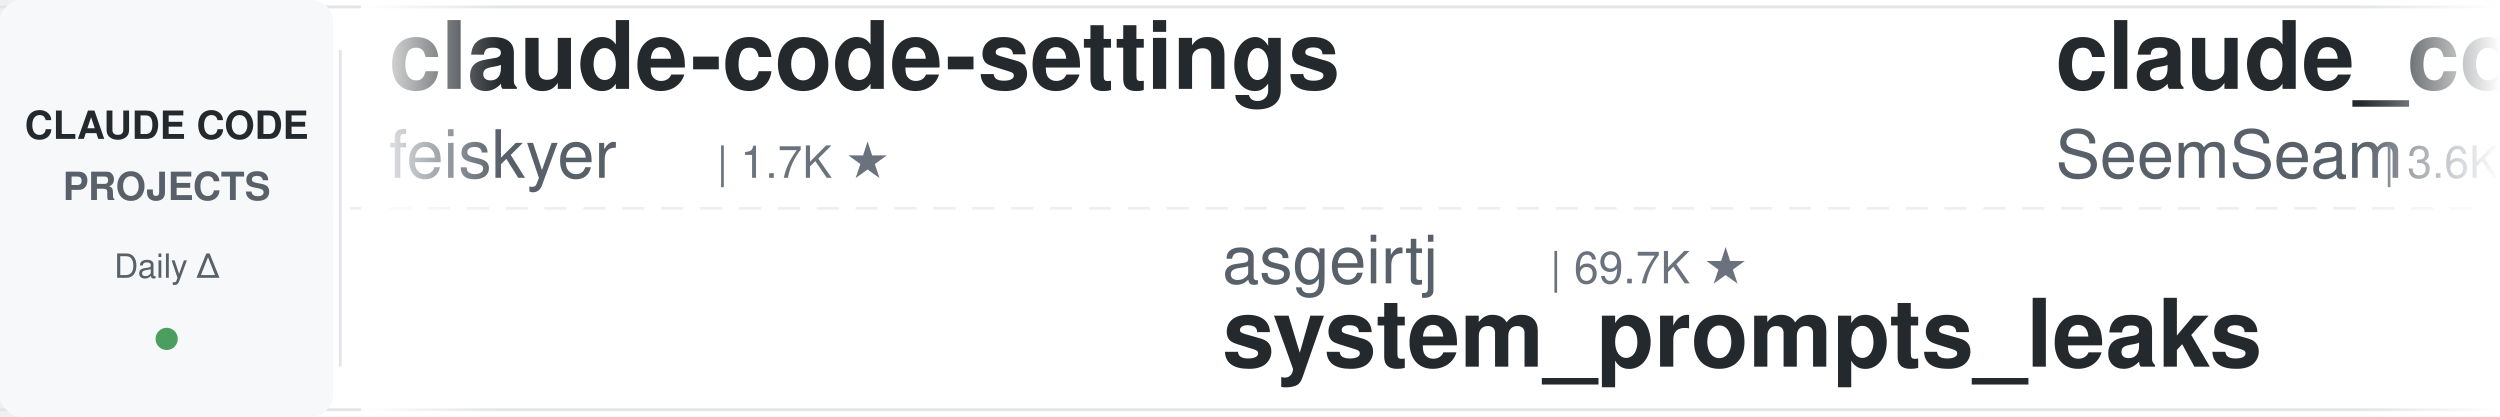
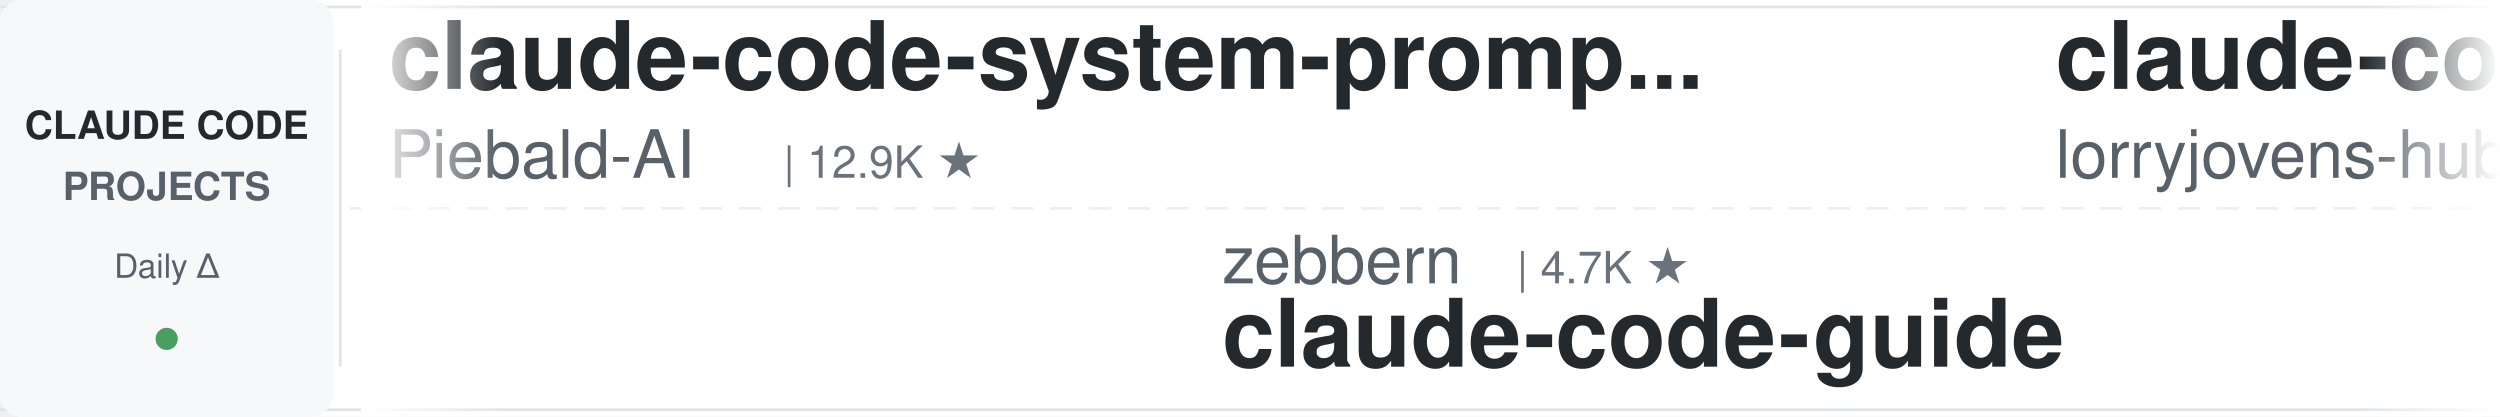
<svg xmlns="http://www.w3.org/2000/svg" width="900" height="150">
  <defs>
    <linearGradient id="leftFade" x1="0%" y1="0%" x2="100%" y2="0%">
      <stop offset="0%" style="stop-color:#ffffff;stop-opacity:1" />
      <stop offset="100%" style="stop-color:#ffffff;stop-opacity:0" />
    </linearGradient>
    <linearGradient id="rightFade" x1="0%" y1="0%" x2="100%" y2="0%">
      <stop offset="0%" style="stop-color:#ffffff;stop-opacity:0" />
      <stop offset="100%" style="stop-color:#ffffff;stop-opacity:1" />
    </linearGradient>
  </defs>
  <rect width="900" height="150" fill="#ffffff" rx="8" />
  <rect x="0" y="2" width="900" height="1" fill="#e1e4e8" />
  <rect x="0" y="147" width="900" height="1" fill="#e1e4e8" />
  <line x1="0" y1="75" x2="900" y2="75" stroke="#e1e4e8" stroke-width="1" stroke-dasharray="8 6" opacity="0.6" />
  <rect x="0" y="0" width="120" height="150" fill="#f6f8fa" rx="8" />
  <text x="60" y="50" font-family="-apple-system, BlinkMacSystemFont, 'Segoe UI', Helvetica, Arial, sans-serif" font-size="14" font-weight="600" fill="#24292e" text-anchor="middle">CLAUDE CODE</text>
  <text x="60" y="72" font-family="-apple-system, BlinkMacSystemFont, 'Segoe UI', Helvetica, Arial, sans-serif" font-size="14" font-weight="600" fill="#586069" text-anchor="middle">PROJECTS</text>
  <text x="60" y="100" font-family="-apple-system, BlinkMacSystemFont, 'Segoe UI', Helvetica, Arial, sans-serif" font-size="12" font-weight="500" fill="#586069" text-anchor="middle">Daily Δ</text>
  <circle cx="60" cy="122" r="4" fill="#22863a" opacity="0.8" />
  <rect x="122" y="18" width="1" height="114" fill="#e1e4e8" />
  <clipPath id="tickerClip">
    <rect x="130" y="0" width="770" height="150" />
  </clipPath>
  <g clip-path="url(#tickerClip)">
    <g id="tickerItems">
      <animateTransform attributeName="transform" attributeType="XML" type="translate" from="0 0" to="-3000 0" dur="54s" repeatCount="indefinite" />
      <g transform="translate(0, 0)">
-         <text x="140" y="32" font-family="-apple-system, BlinkMacSystemFont, 'Segoe UI', Helvetica, Arial, sans-serif" font-size="34" font-weight="600" fill="#24292e">claude-code-settings</text>
-         <text x="140" y="64" font-family="-apple-system, BlinkMacSystemFont, 'Segoe UI', Helvetica, Arial, sans-serif" font-size="24" font-weight="400" fill="#586069">feiskyer</text>
-         <text x="258" y="64" font-family="-apple-system, BlinkMacSystemFont, 'Segoe UI', Helvetica, Arial, sans-serif" font-size="16" font-weight="500" fill="#6a737d">| 1.7K ★</text>
+         <text x="140" y="32" font-family="-apple-system, BlinkMacSystemFont, 'Segoe UI', Helvetica, Arial, sans-serif" font-size="34" font-weight="600" fill="#24292e">claude-code-system-promp...</text>
+         <text x="140" y="64" font-family="-apple-system, BlinkMacSystemFont, 'Segoe UI', Helvetica, Arial, sans-serif" font-size="24" font-weight="400" fill="#586069">Piebald-AI</text>
+         <text x="282" y="64" font-family="-apple-system, BlinkMacSystemFont, 'Segoe UI', Helvetica, Arial, sans-serif" font-size="16" font-weight="500" fill="#6a737d">| 12.9K ★</text>
      </g>
      <g transform="translate(300, 0)">
-         <text x="140" y="102" font-family="-apple-system, BlinkMacSystemFont, 'Segoe UI', Helvetica, Arial, sans-serif" font-size="24" font-weight="400" fill="#586069">asgeirtj</text>
-         <text x="258" y="102" font-family="-apple-system, BlinkMacSystemFont, 'Segoe UI', Helvetica, Arial, sans-serif" font-size="16" font-weight="500" fill="#6a737d">| 69.7K ★</text>
-         <text x="140" y="132" font-family="-apple-system, BlinkMacSystemFont, 'Segoe UI', Helvetica, Arial, sans-serif" font-size="34" font-weight="600" fill="#24292e">system_prompts_leaks</text>
+         <text x="140" y="102" font-family="-apple-system, BlinkMacSystemFont, 'Segoe UI', Helvetica, Arial, sans-serif" font-size="24" font-weight="400" fill="#586069">zebbern</text>
+         <text x="246" y="102" font-family="-apple-system, BlinkMacSystemFont, 'Segoe UI', Helvetica, Arial, sans-serif" font-size="16" font-weight="500" fill="#6a737d">| 4.7K ★</text>
+         <text x="140" y="132" font-family="-apple-system, BlinkMacSystemFont, 'Segoe UI', Helvetica, Arial, sans-serif" font-size="34" font-weight="600" fill="#24292e">claude-code-guide</text>
      </g>
      <g transform="translate(600, 0)">
-         <text x="140" y="32" font-family="-apple-system, BlinkMacSystemFont, 'Segoe UI', Helvetica, Arial, sans-serif" font-size="34" font-weight="600" fill="#24292e">claude_codex_bridge</text>
-         <text x="140" y="64" font-family="-apple-system, BlinkMacSystemFont, 'Segoe UI', Helvetica, Arial, sans-serif" font-size="24" font-weight="400" fill="#586069">SeemSeam</text>
-         <text x="258" y="64" font-family="-apple-system, BlinkMacSystemFont, 'Segoe UI', Helvetica, Arial, sans-serif" font-size="16" font-weight="500" fill="#6a737d">| 3.6K ★</text>
+         <text x="140" y="32" font-family="-apple-system, BlinkMacSystemFont, 'Segoe UI', Helvetica, Arial, sans-serif" font-size="34" font-weight="600" fill="#24292e">claude-code-rust</text>
+         <text x="140" y="64" font-family="-apple-system, BlinkMacSystemFont, 'Segoe UI', Helvetica, Arial, sans-serif" font-size="24" font-weight="400" fill="#586069">lorryjovens-hub</text>
+         <text x="342" y="64" font-family="-apple-system, BlinkMacSystemFont, 'Segoe UI', Helvetica, Arial, sans-serif" font-size="16" font-weight="500" fill="#6a737d">| 1.7K ★</text>
      </g>
      <g transform="translate(900, 0)">
-         <text x="140" y="102" font-family="-apple-system, BlinkMacSystemFont, 'Segoe UI', Helvetica, Arial, sans-serif" font-size="24" font-weight="400" fill="#586069">WorldFlowAI</text>
-         <text x="294" y="102" font-family="-apple-system, BlinkMacSystemFont, 'Segoe UI', Helvetica, Arial, sans-serif" font-size="16" font-weight="500" fill="#6a737d">| 4.8K ★</text>
-         <text x="140" y="132" font-family="-apple-system, BlinkMacSystemFont, 'Segoe UI', Helvetica, Arial, sans-serif" font-size="34" font-weight="600" fill="#24292e">everything-claude-code</text>
+         <text x="140" y="102" font-family="-apple-system, BlinkMacSystemFont, 'Segoe UI', Helvetica, Arial, sans-serif" font-size="24" font-weight="400" fill="#586069">LING71671</text>
+         <text x="270" y="102" font-family="-apple-system, BlinkMacSystemFont, 'Segoe UI', Helvetica, Arial, sans-serif" font-size="16" font-weight="500" fill="#6a737d">| 967 ★</text>
+         <text x="140" y="132" font-family="-apple-system, BlinkMacSystemFont, 'Segoe UI', Helvetica, Arial, sans-serif" font-size="34" font-weight="600" fill="#24292e">Open-ClaudeCode</text>
      </g>
      <g transform="translate(1200, 0)">
-         <text x="140" y="32" font-family="-apple-system, BlinkMacSystemFont, 'Segoe UI', Helvetica, Arial, sans-serif" font-size="34" font-weight="600" fill="#24292e">claude-code-security-rev...</text>
-         <text x="140" y="64" font-family="-apple-system, BlinkMacSystemFont, 'Segoe UI', Helvetica, Arial, sans-serif" font-size="24" font-weight="400" fill="#586069">anthropics</text>
-         <text x="282" y="64" font-family="-apple-system, BlinkMacSystemFont, 'Segoe UI', Helvetica, Arial, sans-serif" font-size="16" font-weight="500" fill="#6a737d">| 6.4K ★</text>
+         <text x="140" y="32" font-family="-apple-system, BlinkMacSystemFont, 'Segoe UI', Helvetica, Arial, sans-serif" font-size="34" font-weight="600" fill="#24292e">claude-code-showcase</text>
+         <text x="140" y="64" font-family="-apple-system, BlinkMacSystemFont, 'Segoe UI', Helvetica, Arial, sans-serif" font-size="24" font-weight="400" fill="#586069">ChrisWiles</text>
+         <text x="282" y="64" font-family="-apple-system, BlinkMacSystemFont, 'Segoe UI', Helvetica, Arial, sans-serif" font-size="16" font-weight="500" fill="#6a737d">| 6.1K ★</text>
      </g>
      <g transform="translate(1500, 0)">
-         <text x="140" y="102" font-family="-apple-system, BlinkMacSystemFont, 'Segoe UI', Helvetica, Arial, sans-serif" font-size="24" font-weight="400" fill="#586069">OneRedOak</text>
-         <text x="270" y="102" font-family="-apple-system, BlinkMacSystemFont, 'Segoe UI', Helvetica, Arial, sans-serif" font-size="16" font-weight="500" fill="#6a737d">| 3.9K ★</text>
-         <text x="140" y="132" font-family="-apple-system, BlinkMacSystemFont, 'Segoe UI', Helvetica, Arial, sans-serif" font-size="34" font-weight="600" fill="#24292e">claude-code-workflows</text>
+         <text x="140" y="102" font-family="-apple-system, BlinkMacSystemFont, 'Segoe UI', Helvetica, Arial, sans-serif" font-size="24" font-weight="400" fill="#586069">nicedreamzapp</text>
+         <text x="318" y="102" font-family="-apple-system, BlinkMacSystemFont, 'Segoe UI', Helvetica, Arial, sans-serif" font-size="16" font-weight="500" fill="#6a737d">| 3.4K ★</text>
+         <text x="140" y="132" font-family="-apple-system, BlinkMacSystemFont, 'Segoe UI', Helvetica, Arial, sans-serif" font-size="34" font-weight="600" fill="#24292e">claude-code-local</text>
      </g>
      <g transform="translate(1800, 0)">
-         <text x="140" y="32" font-family="-apple-system, BlinkMacSystemFont, 'Segoe UI', Helvetica, Arial, sans-serif" font-size="34" font-weight="600" fill="#24292e">Auto-claude-code-researc...</text>
-         <text x="140" y="64" font-family="-apple-system, BlinkMacSystemFont, 'Segoe UI', Helvetica, Arial, sans-serif" font-size="24" font-weight="400" fill="#586069">wanshuiyin</text>
-         <text x="282" y="64" font-family="-apple-system, BlinkMacSystemFont, 'Segoe UI', Helvetica, Arial, sans-serif" font-size="16" font-weight="500" fill="#6a737d">| 17.5K ★</text>
+         <text x="140" y="32" font-family="-apple-system, BlinkMacSystemFont, 'Segoe UI', Helvetica, Arial, sans-serif" font-size="34" font-weight="600" fill="#24292e">free-claude-code</text>
+         <text x="140" y="64" font-family="-apple-system, BlinkMacSystemFont, 'Segoe UI', Helvetica, Arial, sans-serif" font-size="24" font-weight="400" fill="#586069">Alishahryar1</text>
+         <text x="306" y="64" font-family="-apple-system, BlinkMacSystemFont, 'Segoe UI', Helvetica, Arial, sans-serif" font-size="16" font-weight="500" fill="#6a737d">| 60.9K ★</text>
      </g>
      <g transform="translate(2100, 0)">
-         <text x="140" y="102" font-family="-apple-system, BlinkMacSystemFont, 'Segoe UI', Helvetica, Arial, sans-serif" font-size="24" font-weight="400" fill="#586069">lorryjovens-hub</text>
-         <text x="342" y="102" font-family="-apple-system, BlinkMacSystemFont, 'Segoe UI', Helvetica, Arial, sans-serif" font-size="16" font-weight="500" fill="#6a737d">| 1.7K ★</text>
-         <text x="140" y="132" font-family="-apple-system, BlinkMacSystemFont, 'Segoe UI', Helvetica, Arial, sans-serif" font-size="34" font-weight="600" fill="#24292e">claude-code-rust</text>
+         <text x="140" y="102" font-family="-apple-system, BlinkMacSystemFont, 'Segoe UI', Helvetica, Arial, sans-serif" font-size="24" font-weight="400" fill="#586069">edmund-io</text>
+         <text x="270" y="102" font-family="-apple-system, BlinkMacSystemFont, 'Segoe UI', Helvetica, Arial, sans-serif" font-size="16" font-weight="500" fill="#6a737d">| 1.5K ★</text>
+         <text x="140" y="132" font-family="-apple-system, BlinkMacSystemFont, 'Segoe UI', Helvetica, Arial, sans-serif" font-size="34" font-weight="600" fill="#24292e">edmunds-claude-code</text>
      </g>
      <g transform="translate(2400, 0)">
-         <text x="140" y="32" font-family="-apple-system, BlinkMacSystemFont, 'Segoe UI', Helvetica, Arial, sans-serif" font-size="34" font-weight="600" fill="#24292e">Claude-Code-Game-Studios</text>
-         <text x="140" y="64" font-family="-apple-system, BlinkMacSystemFont, 'Segoe UI', Helvetica, Arial, sans-serif" font-size="24" font-weight="400" fill="#586069">Donchitos</text>
-         <text x="270" y="64" font-family="-apple-system, BlinkMacSystemFont, 'Segoe UI', Helvetica, Arial, sans-serif" font-size="16" font-weight="500" fill="#6a737d">| 26.7K ★</text>
+         <text x="140" y="32" font-family="-apple-system, BlinkMacSystemFont, 'Segoe UI', Helvetica, Arial, sans-serif" font-size="34" font-weight="600" fill="#24292e">claude_code_src</text>
+         <text x="140" y="64" font-family="-apple-system, BlinkMacSystemFont, 'Segoe UI', Helvetica, Arial, sans-serif" font-size="24" font-weight="400" fill="#586069">ponponon</text>
+         <text x="258" y="64" font-family="-apple-system, BlinkMacSystemFont, 'Segoe UI', Helvetica, Arial, sans-serif" font-size="16" font-weight="500" fill="#6a737d">| 2.3K ★</text>
      </g>
      <g transform="translate(2700, 0)">
-         <text x="140" y="102" font-family="-apple-system, BlinkMacSystemFont, 'Segoe UI', Helvetica, Arial, sans-serif" font-size="24" font-weight="400" fill="#586069">digitalsamba</text>
-         <text x="306" y="102" font-family="-apple-system, BlinkMacSystemFont, 'Segoe UI', Helvetica, Arial, sans-serif" font-size="16" font-weight="500" fill="#6a737d">| 2.3K ★</text>
-         <text x="140" y="132" font-family="-apple-system, BlinkMacSystemFont, 'Segoe UI', Helvetica, Arial, sans-serif" font-size="34" font-weight="600" fill="#24292e">claude-code-video-toolki...</text>
+         <text x="140" y="102" font-family="-apple-system, BlinkMacSystemFont, 'Segoe UI', Helvetica, Arial, sans-serif" font-size="24" font-weight="400" fill="#586069">andrew-kramer-inno</text>
+         <text x="378" y="102" font-family="-apple-system, BlinkMacSystemFont, 'Segoe UI', Helvetica, Arial, sans-serif" font-size="16" font-weight="500" fill="#6a737d">| 593 ★</text>
+         <text x="140" y="132" font-family="-apple-system, BlinkMacSystemFont, 'Segoe UI', Helvetica, Arial, sans-serif" font-size="34" font-weight="600" fill="#24292e">claude-code-source-build</text>
      </g>
      <g transform="translate(3000, 0)">
-         <text x="140" y="32" font-family="-apple-system, BlinkMacSystemFont, 'Segoe UI', Helvetica, Arial, sans-serif" font-size="34" font-weight="600" fill="#24292e">claude-code-settings</text>
-         <text x="140" y="64" font-family="-apple-system, BlinkMacSystemFont, 'Segoe UI', Helvetica, Arial, sans-serif" font-size="24" font-weight="400" fill="#586069">feiskyer</text>
-         <text x="258" y="64" font-family="-apple-system, BlinkMacSystemFont, 'Segoe UI', Helvetica, Arial, sans-serif" font-size="16" font-weight="500" fill="#6a737d">| 1.7K ★</text>
+         <text x="140" y="32" font-family="-apple-system, BlinkMacSystemFont, 'Segoe UI', Helvetica, Arial, sans-serif" font-size="34" font-weight="600" fill="#24292e">claude-code-system-promp...</text>
+         <text x="140" y="64" font-family="-apple-system, BlinkMacSystemFont, 'Segoe UI', Helvetica, Arial, sans-serif" font-size="24" font-weight="400" fill="#586069">Piebald-AI</text>
+         <text x="282" y="64" font-family="-apple-system, BlinkMacSystemFont, 'Segoe UI', Helvetica, Arial, sans-serif" font-size="16" font-weight="500" fill="#6a737d">| 12.9K ★</text>
      </g>
      <g transform="translate(3300, 0)">
-         <text x="140" y="102" font-family="-apple-system, BlinkMacSystemFont, 'Segoe UI', Helvetica, Arial, sans-serif" font-size="24" font-weight="400" fill="#586069">asgeirtj</text>
-         <text x="258" y="102" font-family="-apple-system, BlinkMacSystemFont, 'Segoe UI', Helvetica, Arial, sans-serif" font-size="16" font-weight="500" fill="#6a737d">| 69.7K ★</text>
-         <text x="140" y="132" font-family="-apple-system, BlinkMacSystemFont, 'Segoe UI', Helvetica, Arial, sans-serif" font-size="34" font-weight="600" fill="#24292e">system_prompts_leaks</text>
+         <text x="140" y="102" font-family="-apple-system, BlinkMacSystemFont, 'Segoe UI', Helvetica, Arial, sans-serif" font-size="24" font-weight="400" fill="#586069">zebbern</text>
+         <text x="246" y="102" font-family="-apple-system, BlinkMacSystemFont, 'Segoe UI', Helvetica, Arial, sans-serif" font-size="16" font-weight="500" fill="#6a737d">| 4.7K ★</text>
+         <text x="140" y="132" font-family="-apple-system, BlinkMacSystemFont, 'Segoe UI', Helvetica, Arial, sans-serif" font-size="34" font-weight="600" fill="#24292e">claude-code-guide</text>
      </g>
      <g transform="translate(3600, 0)">
-         <text x="140" y="32" font-family="-apple-system, BlinkMacSystemFont, 'Segoe UI', Helvetica, Arial, sans-serif" font-size="34" font-weight="600" fill="#24292e">claude_codex_bridge</text>
-         <text x="140" y="64" font-family="-apple-system, BlinkMacSystemFont, 'Segoe UI', Helvetica, Arial, sans-serif" font-size="24" font-weight="400" fill="#586069">SeemSeam</text>
-         <text x="258" y="64" font-family="-apple-system, BlinkMacSystemFont, 'Segoe UI', Helvetica, Arial, sans-serif" font-size="16" font-weight="500" fill="#6a737d">| 3.6K ★</text>
+         <text x="140" y="32" font-family="-apple-system, BlinkMacSystemFont, 'Segoe UI', Helvetica, Arial, sans-serif" font-size="34" font-weight="600" fill="#24292e">claude-code-rust</text>
+         <text x="140" y="64" font-family="-apple-system, BlinkMacSystemFont, 'Segoe UI', Helvetica, Arial, sans-serif" font-size="24" font-weight="400" fill="#586069">lorryjovens-hub</text>
+         <text x="342" y="64" font-family="-apple-system, BlinkMacSystemFont, 'Segoe UI', Helvetica, Arial, sans-serif" font-size="16" font-weight="500" fill="#6a737d">| 1.7K ★</text>
      </g>
      <g transform="translate(3900, 0)">
-         <text x="140" y="102" font-family="-apple-system, BlinkMacSystemFont, 'Segoe UI', Helvetica, Arial, sans-serif" font-size="24" font-weight="400" fill="#586069">WorldFlowAI</text>
-         <text x="294" y="102" font-family="-apple-system, BlinkMacSystemFont, 'Segoe UI', Helvetica, Arial, sans-serif" font-size="16" font-weight="500" fill="#6a737d">| 4.8K ★</text>
-         <text x="140" y="132" font-family="-apple-system, BlinkMacSystemFont, 'Segoe UI', Helvetica, Arial, sans-serif" font-size="34" font-weight="600" fill="#24292e">everything-claude-code</text>
+         <text x="140" y="102" font-family="-apple-system, BlinkMacSystemFont, 'Segoe UI', Helvetica, Arial, sans-serif" font-size="24" font-weight="400" fill="#586069">LING71671</text>
+         <text x="270" y="102" font-family="-apple-system, BlinkMacSystemFont, 'Segoe UI', Helvetica, Arial, sans-serif" font-size="16" font-weight="500" fill="#6a737d">| 967 ★</text>
+         <text x="140" y="132" font-family="-apple-system, BlinkMacSystemFont, 'Segoe UI', Helvetica, Arial, sans-serif" font-size="34" font-weight="600" fill="#24292e">Open-ClaudeCode</text>
      </g>
    </g>
  </g>
  <rect x="130" y="0" width="50" height="150" fill="url(#leftFade)" />
  <rect x="850" y="0" width="50" height="150" fill="url(#rightFade)" />
</svg>
